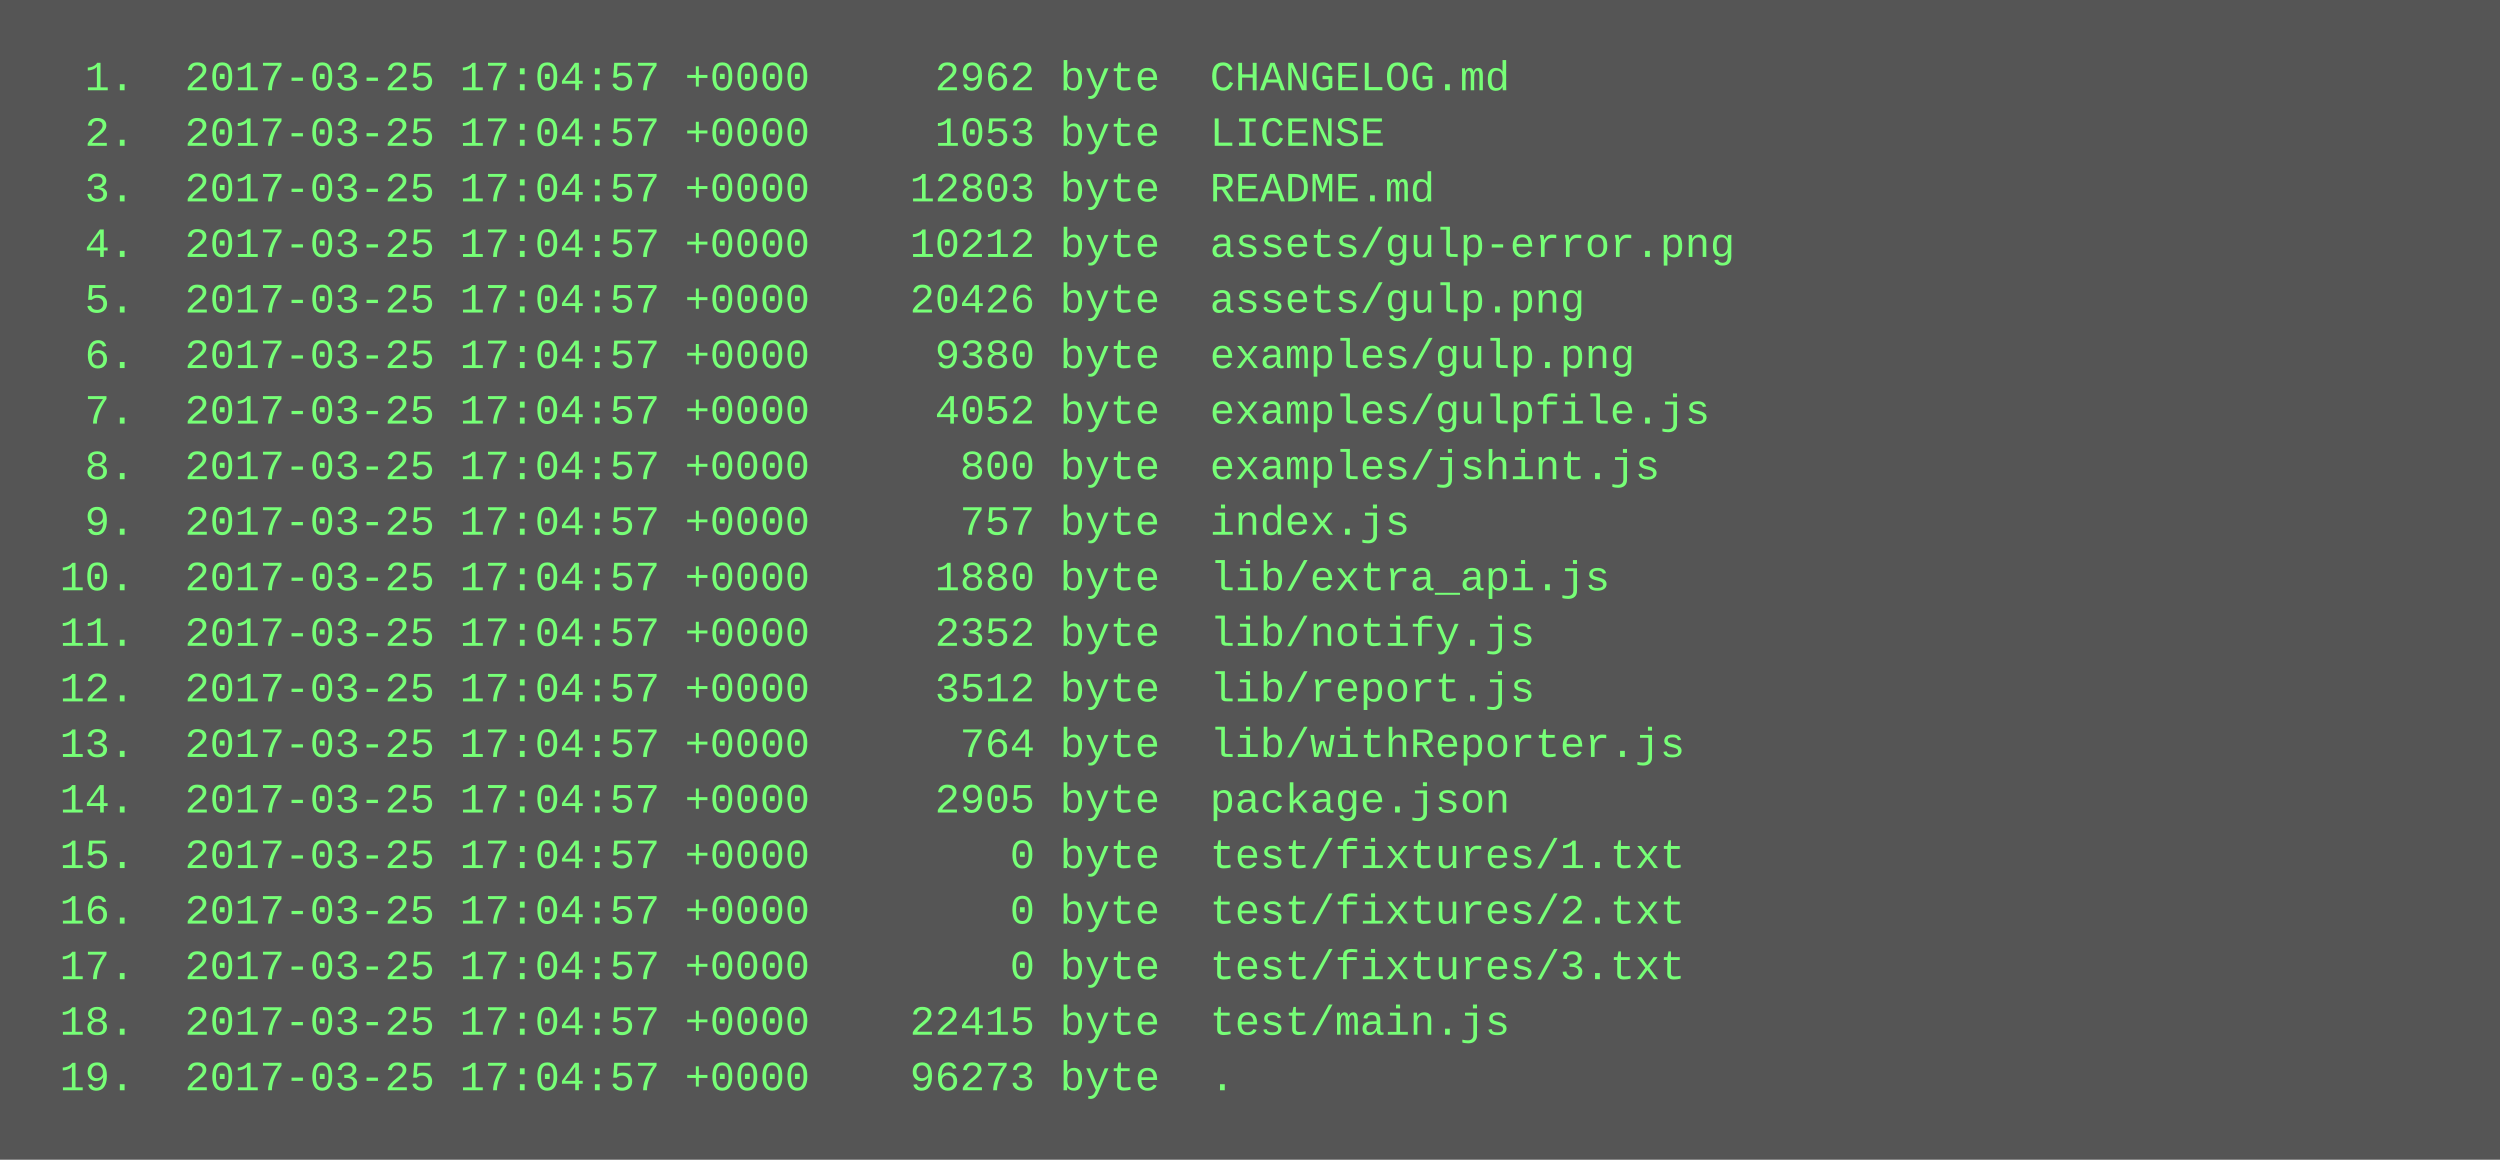
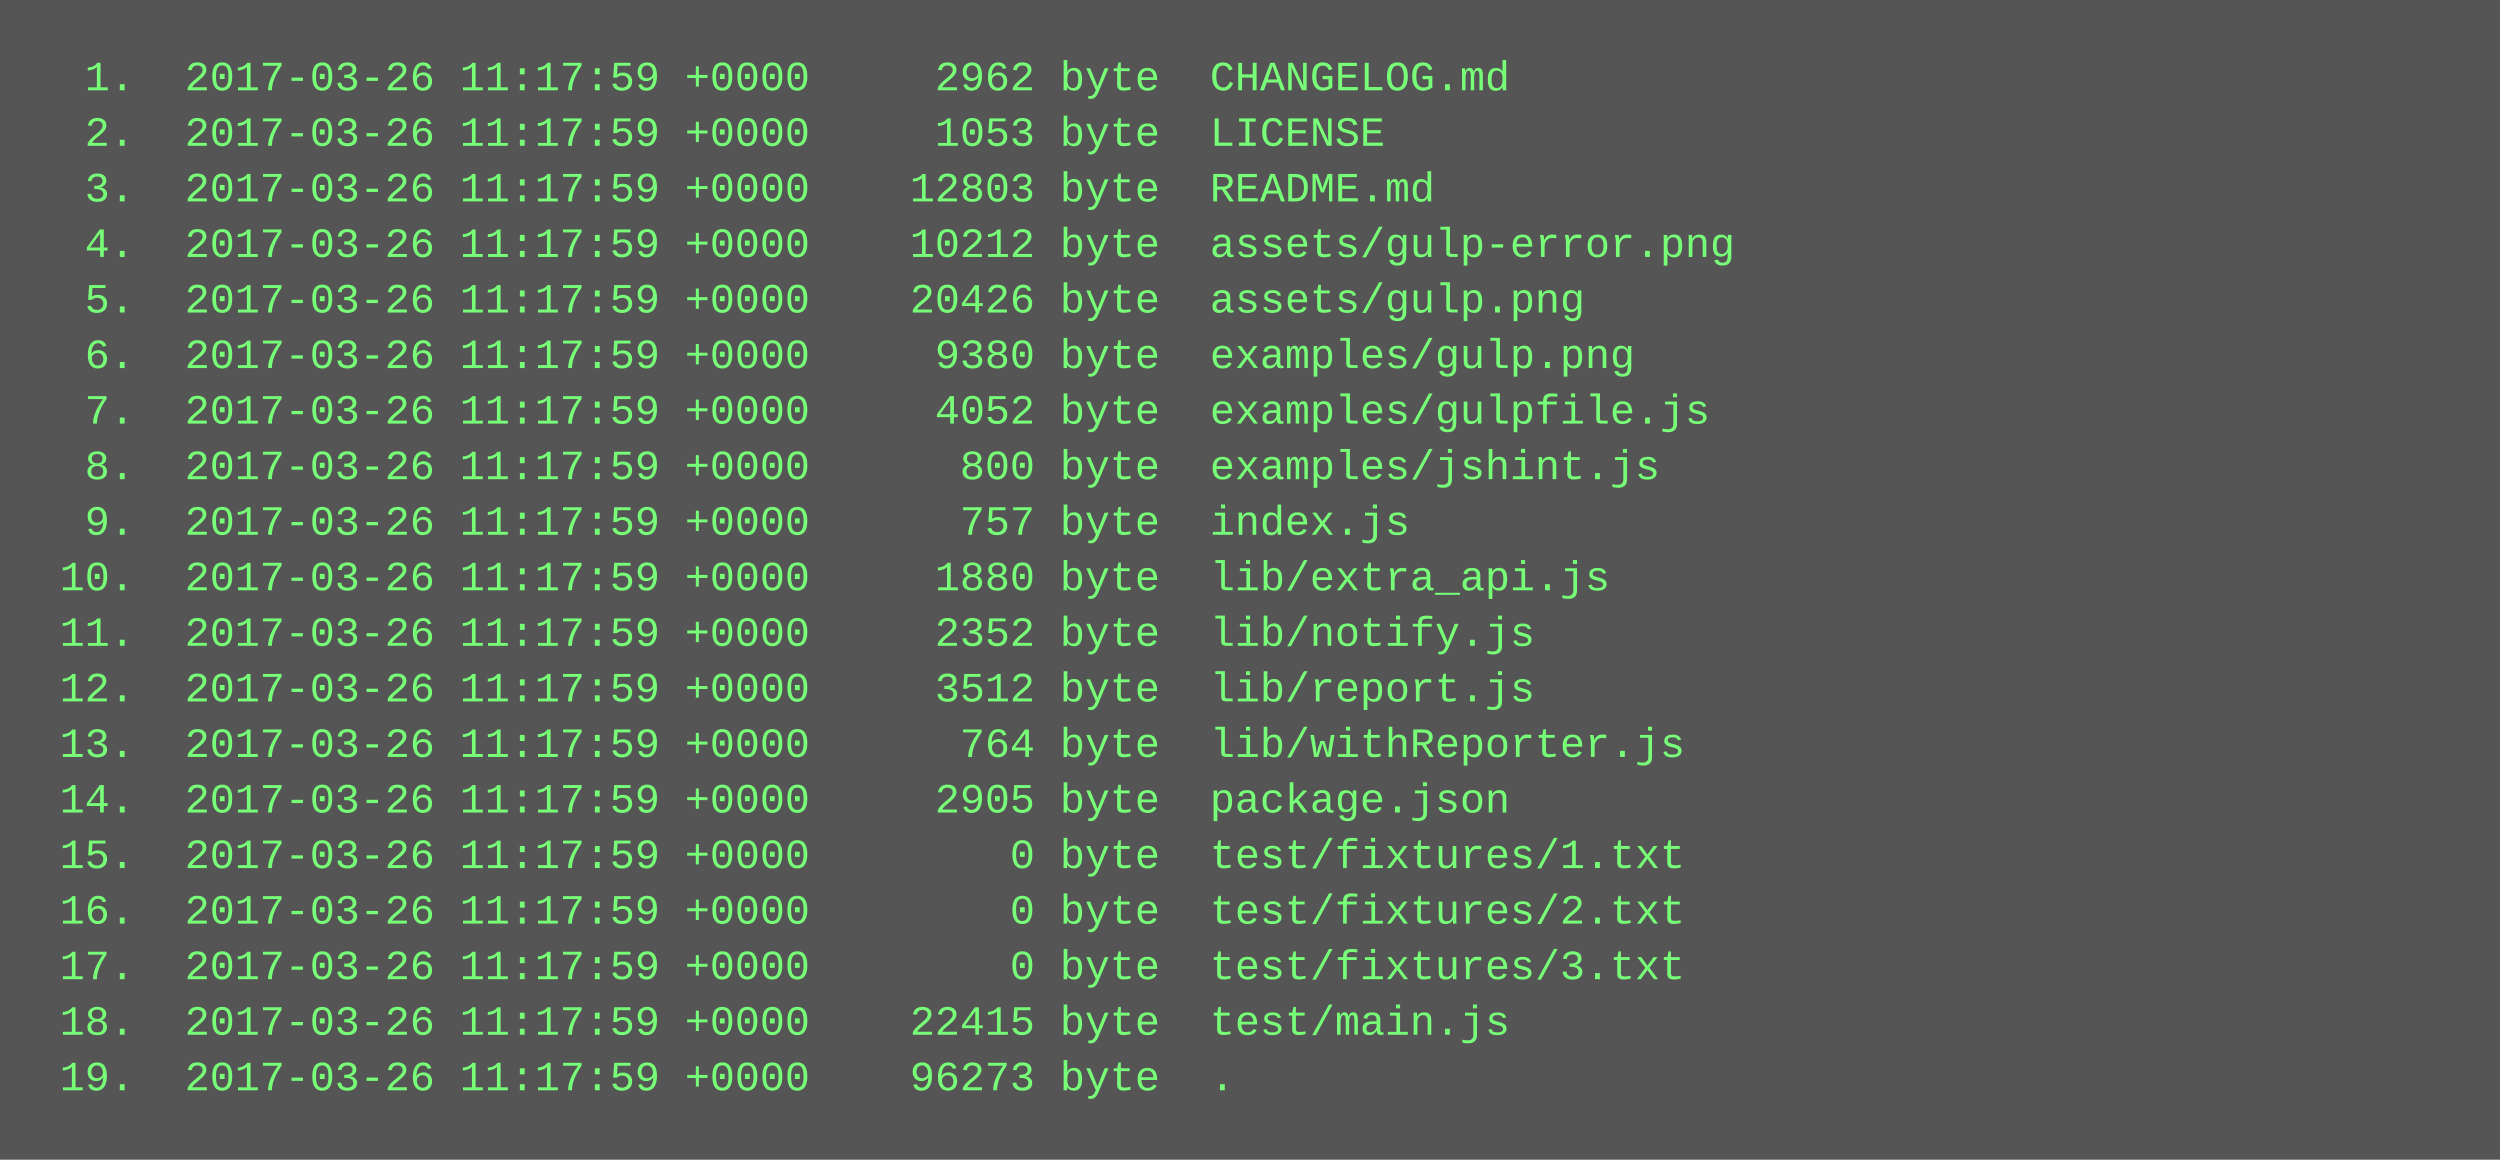
<svg xmlns="http://www.w3.org/2000/svg" height="334" width="720">
  <rect height="334" fill="#555" width="720" />
  <text fill="#7f7" font-family="Courier New" font-size="12" xml:space="preserve">
-     <tspan x="10" y="26">  1.  2017-03-25 17:04:57 +0000     2962 byte  CHANGELOG.md</tspan>
-     <tspan x="10" y="42">  2.  2017-03-25 17:04:57 +0000     1053 byte  LICENSE</tspan>
-     <tspan x="10" y="58">  3.  2017-03-25 17:04:57 +0000    12803 byte  README.md</tspan>
-     <tspan x="10" y="74">  4.  2017-03-25 17:04:57 +0000    10212 byte  assets/gulp-error.png</tspan>
-     <tspan x="10" y="90">  5.  2017-03-25 17:04:57 +0000    20426 byte  assets/gulp.png</tspan>
-     <tspan x="10" y="106">  6.  2017-03-25 17:04:57 +0000     9380 byte  examples/gulp.png</tspan>
-     <tspan x="10" y="122">  7.  2017-03-25 17:04:57 +0000     4052 byte  examples/gulpfile.js</tspan>
-     <tspan x="10" y="138">  8.  2017-03-25 17:04:57 +0000      800 byte  examples/jshint.js</tspan>
-     <tspan x="10" y="154">  9.  2017-03-25 17:04:57 +0000      757 byte  index.js</tspan>
-     <tspan x="10" y="170"> 10.  2017-03-25 17:04:57 +0000     1880 byte  lib/extra_api.js</tspan>
-     <tspan x="10" y="186"> 11.  2017-03-25 17:04:57 +0000     2352 byte  lib/notify.js</tspan>
-     <tspan x="10" y="202"> 12.  2017-03-25 17:04:57 +0000     3512 byte  lib/report.js</tspan>
-     <tspan x="10" y="218"> 13.  2017-03-25 17:04:57 +0000      764 byte  lib/withReporter.js</tspan>
-     <tspan x="10" y="234"> 14.  2017-03-25 17:04:57 +0000     2905 byte  package.json</tspan>
-     <tspan x="10" y="250"> 15.  2017-03-25 17:04:57 +0000        0 byte  test/fixtures/1.txt</tspan>
-     <tspan x="10" y="266"> 16.  2017-03-25 17:04:57 +0000        0 byte  test/fixtures/2.txt</tspan>
-     <tspan x="10" y="282"> 17.  2017-03-25 17:04:57 +0000        0 byte  test/fixtures/3.txt</tspan>
-     <tspan x="10" y="298"> 18.  2017-03-25 17:04:57 +0000    22415 byte  test/main.js</tspan>
-     <tspan x="10" y="314"> 19.  2017-03-25 17:04:57 +0000    96273 byte  .</tspan>
+     <tspan x="10" y="26">  1.  2017-03-26 11:17:59 +0000     2962 byte  CHANGELOG.md</tspan>
+     <tspan x="10" y="42">  2.  2017-03-26 11:17:59 +0000     1053 byte  LICENSE</tspan>
+     <tspan x="10" y="58">  3.  2017-03-26 11:17:59 +0000    12803 byte  README.md</tspan>
+     <tspan x="10" y="74">  4.  2017-03-26 11:17:59 +0000    10212 byte  assets/gulp-error.png</tspan>
+     <tspan x="10" y="90">  5.  2017-03-26 11:17:59 +0000    20426 byte  assets/gulp.png</tspan>
+     <tspan x="10" y="106">  6.  2017-03-26 11:17:59 +0000     9380 byte  examples/gulp.png</tspan>
+     <tspan x="10" y="122">  7.  2017-03-26 11:17:59 +0000     4052 byte  examples/gulpfile.js</tspan>
+     <tspan x="10" y="138">  8.  2017-03-26 11:17:59 +0000      800 byte  examples/jshint.js</tspan>
+     <tspan x="10" y="154">  9.  2017-03-26 11:17:59 +0000      757 byte  index.js</tspan>
+     <tspan x="10" y="170"> 10.  2017-03-26 11:17:59 +0000     1880 byte  lib/extra_api.js</tspan>
+     <tspan x="10" y="186"> 11.  2017-03-26 11:17:59 +0000     2352 byte  lib/notify.js</tspan>
+     <tspan x="10" y="202"> 12.  2017-03-26 11:17:59 +0000     3512 byte  lib/report.js</tspan>
+     <tspan x="10" y="218"> 13.  2017-03-26 11:17:59 +0000      764 byte  lib/withReporter.js</tspan>
+     <tspan x="10" y="234"> 14.  2017-03-26 11:17:59 +0000     2905 byte  package.json</tspan>
+     <tspan x="10" y="250"> 15.  2017-03-26 11:17:59 +0000        0 byte  test/fixtures/1.txt</tspan>
+     <tspan x="10" y="266"> 16.  2017-03-26 11:17:59 +0000        0 byte  test/fixtures/2.txt</tspan>
+     <tspan x="10" y="282"> 17.  2017-03-26 11:17:59 +0000        0 byte  test/fixtures/3.txt</tspan>
+     <tspan x="10" y="298"> 18.  2017-03-26 11:17:59 +0000    22415 byte  test/main.js</tspan>
+     <tspan x="10" y="314"> 19.  2017-03-26 11:17:59 +0000    96273 byte  .</tspan>
  </text>
</svg>
